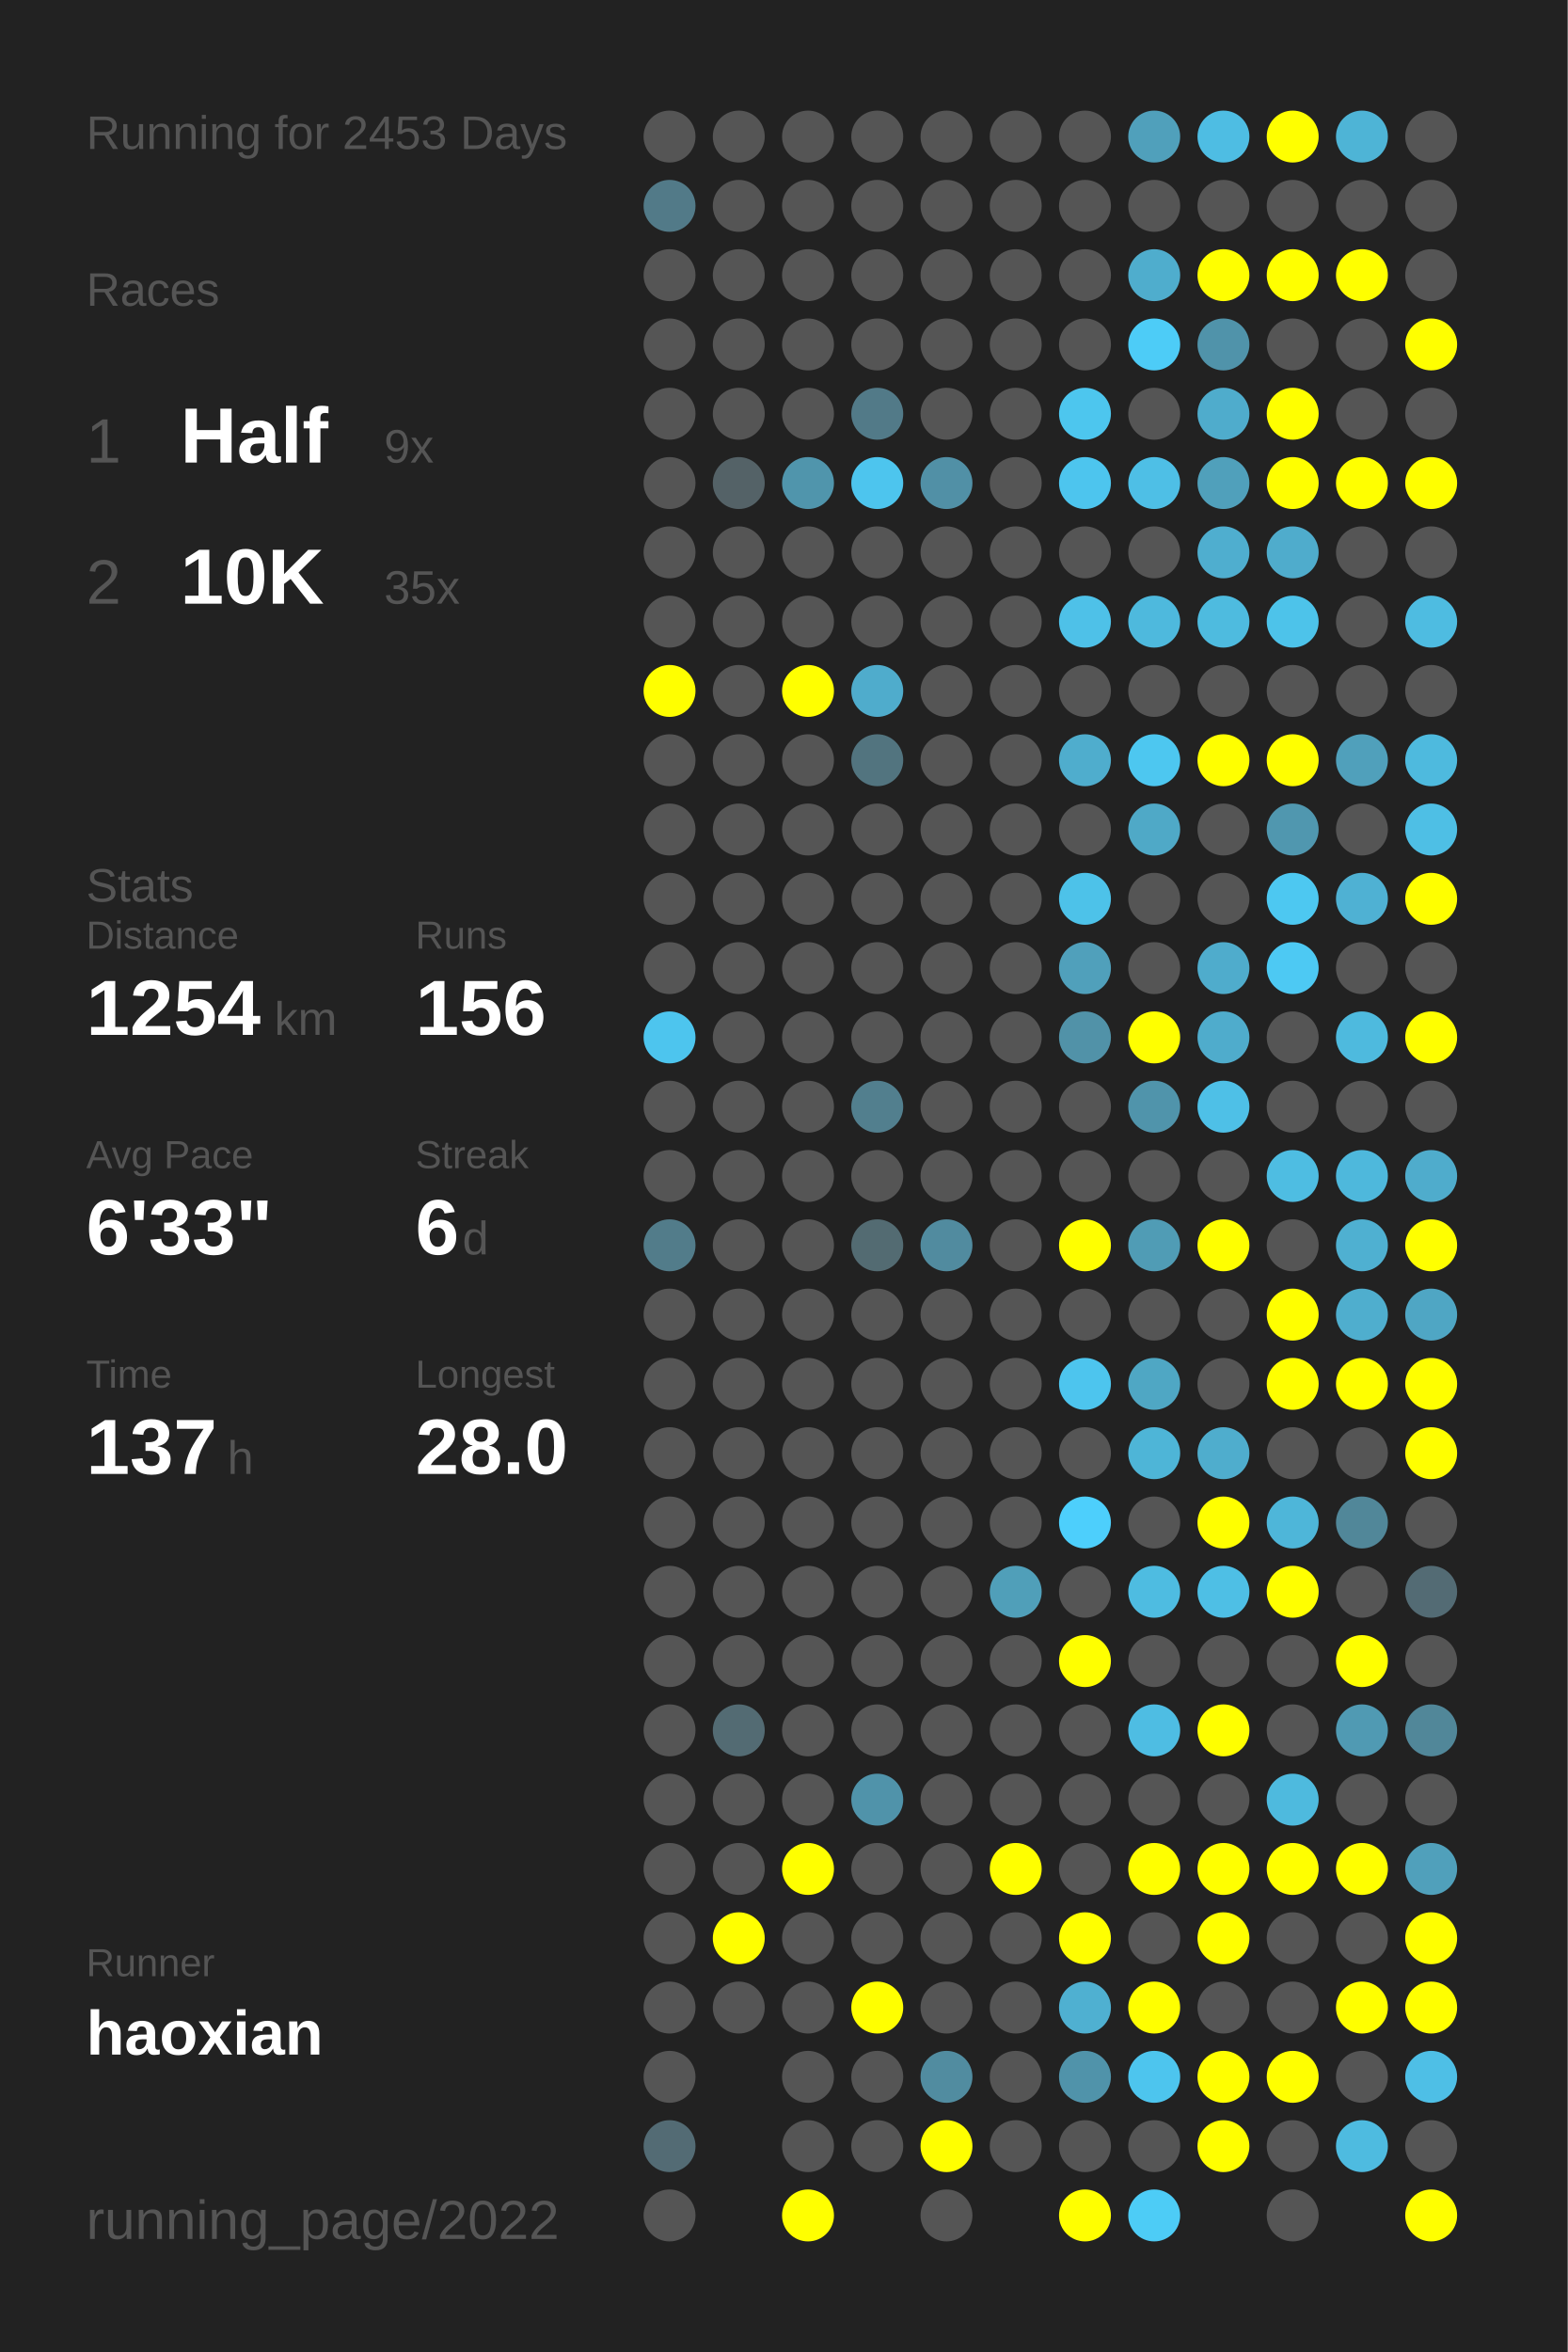
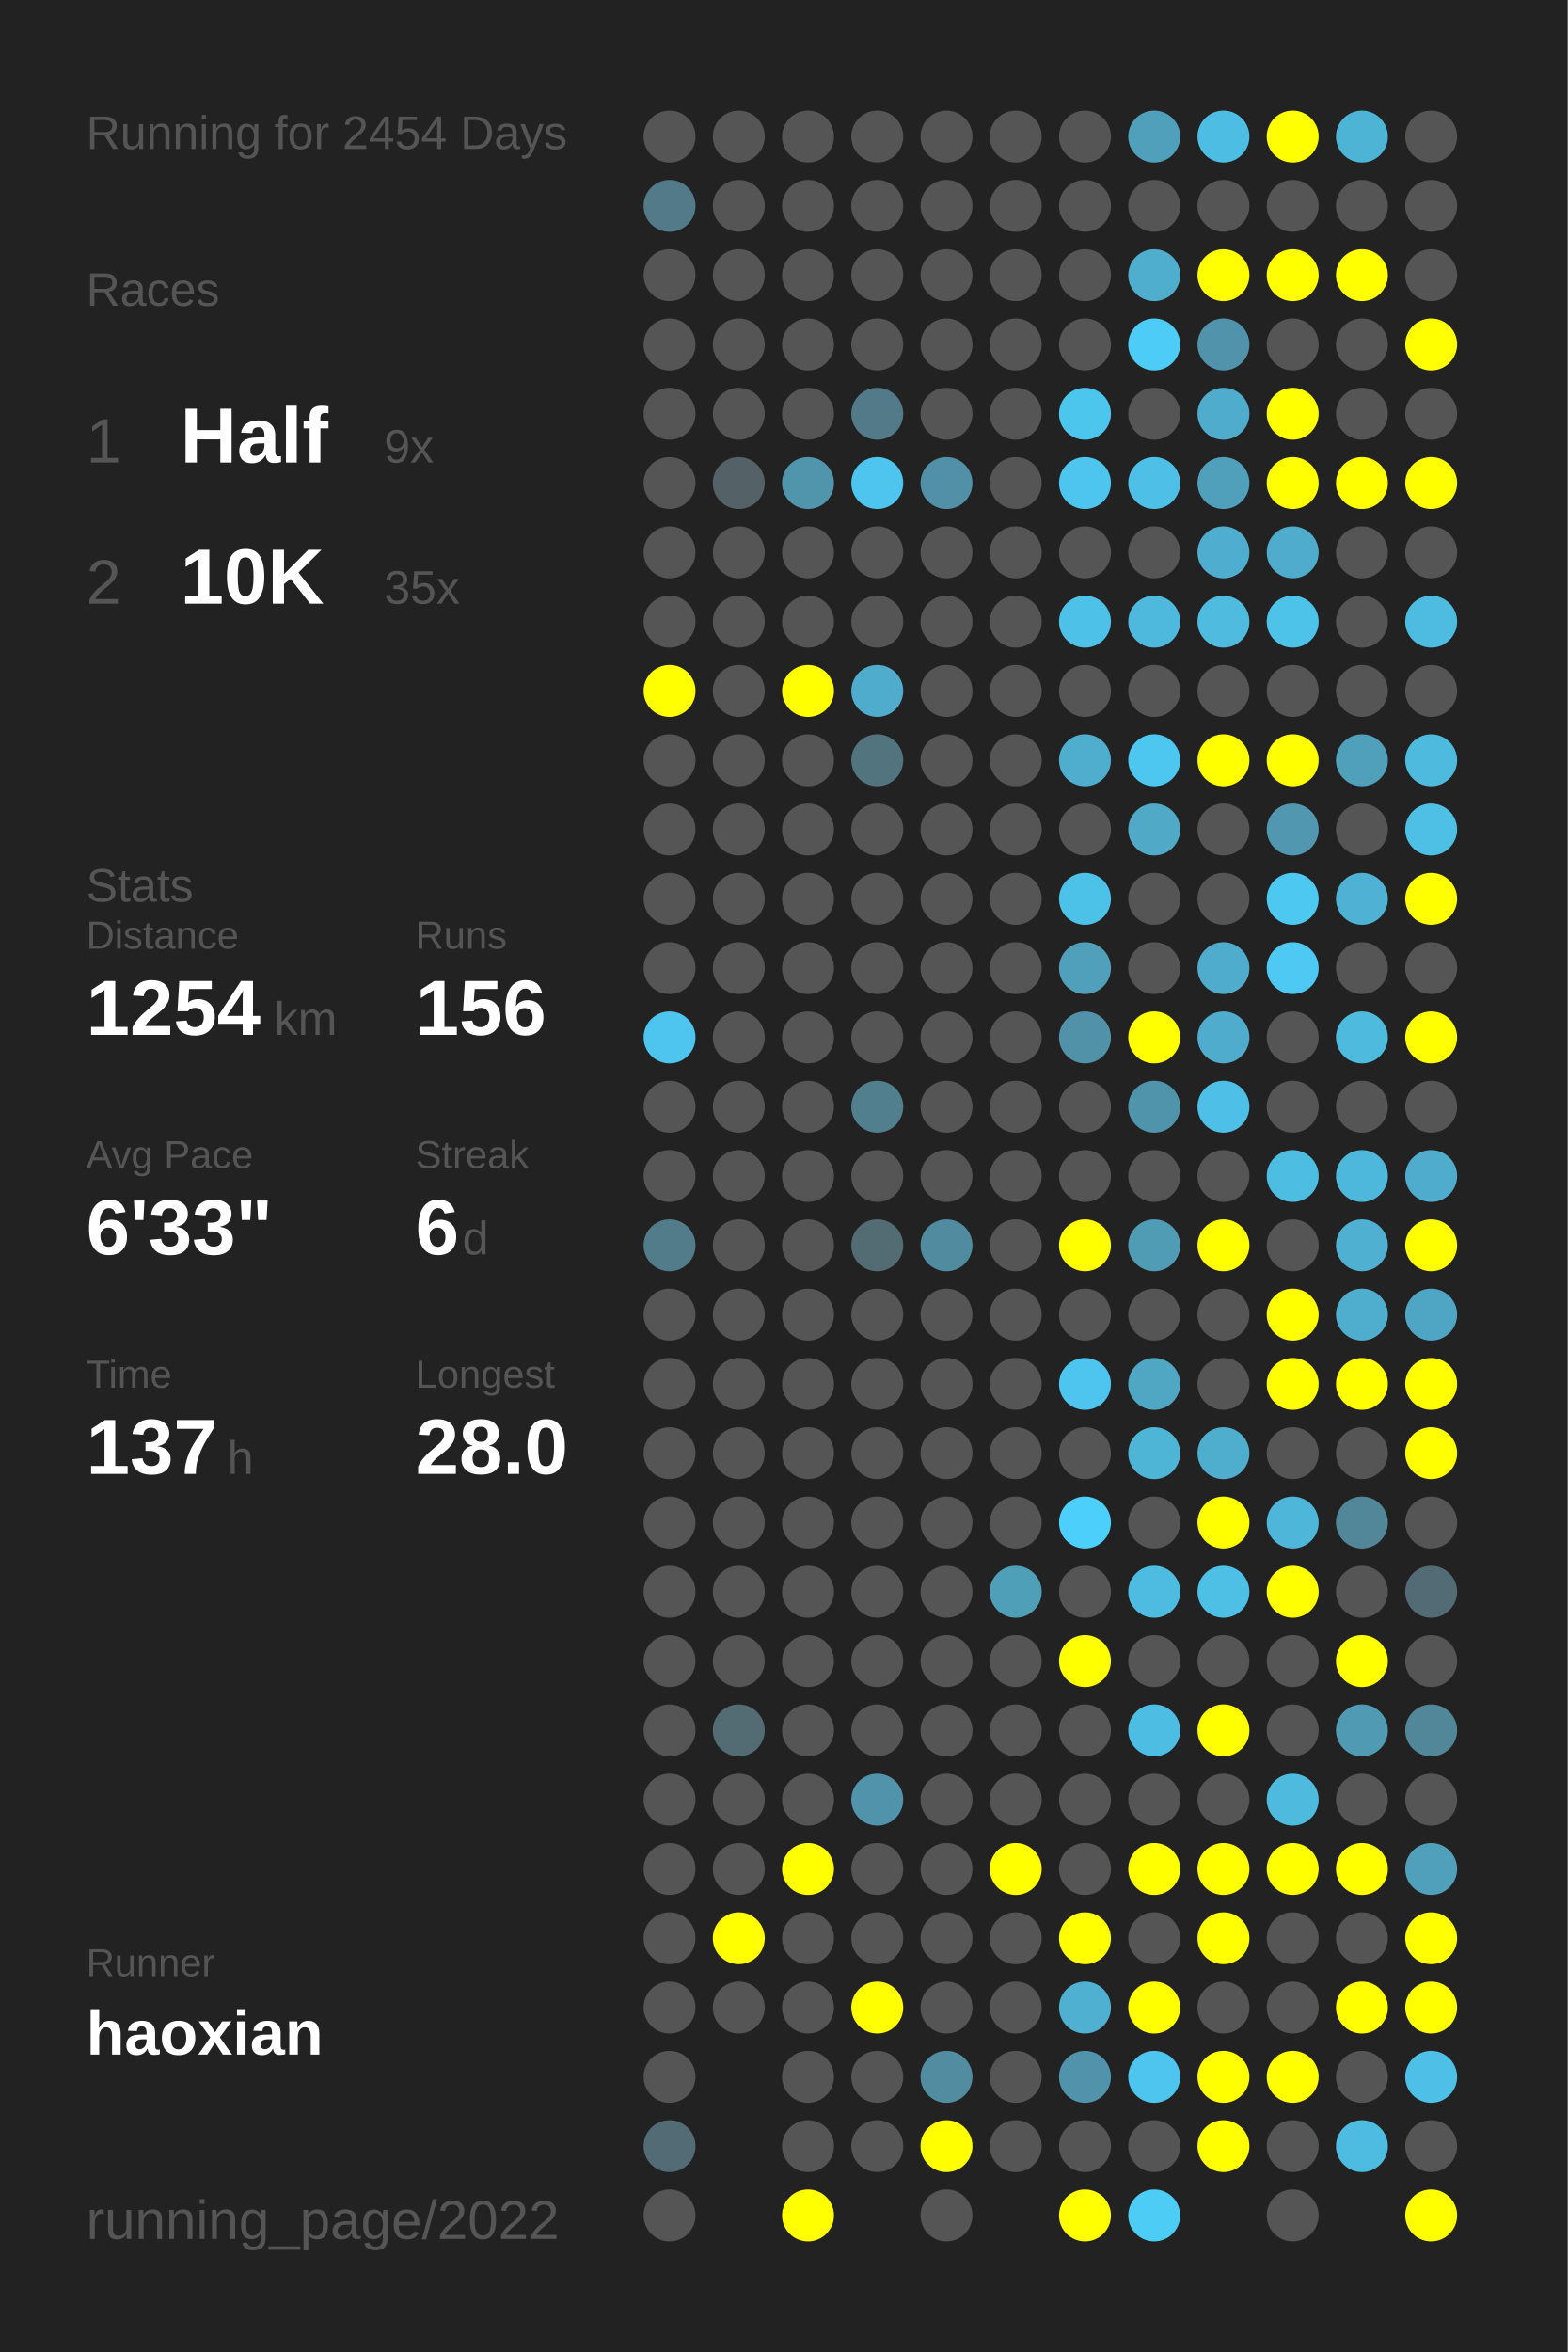
<svg xmlns="http://www.w3.org/2000/svg" baseProfile="full" height="300mm" version="1.1" viewBox="0,0,200,300" width="200mm">
  <defs />
  <rect fill="#222222" height="300" width="200" x="0" y="0" />
-   <text fill="#555555" style="font-size:6px; font-family:Arial;" x="11" y="19">Running for 2453 Days</text>
+   <text fill="#555555" style="font-size:6px; font-family:Arial;" x="11" y="19">Running for 2454 Days</text>
  <text fill="#555555" style="font-size:6px; font-family:Arial;" x="11" y="39">Races</text>
  <text fill="#555555" style="font-size:8px; font-family:Arial;" x="11" y="59">1</text>
  <text fill="#FFFFFF" style="font-size:10px; font-family:Arial; font-weight:bold;" x="23" y="59">Half</text>
  <text fill="#555555" style="font-size:6px; font-family:Arial;" x="49" y="59">9x</text>
  <text fill="#555555" style="font-size:8px; font-family:Arial;" x="11" y="77">2</text>
  <text fill="#FFFFFF" style="font-size:10px; font-family:Arial; font-weight:bold;" x="23" y="77">10K</text>
  <text fill="#555555" style="font-size:6px; font-family:Arial;" x="49" y="77">35x</text>
  <text fill="#555555" style="font-size:6px; font-family:Arial;" x="11" y="115">Stats</text>
  <text fill="#555555" style="font-size:5px; font-family:Arial;" x="11" y="121">Distance</text>
  <text fill="#FFFFFF" style="font-size:10px; font-family:Arial; font-weight:bold;" x="11" y="132">1254</text>
  <text fill="#555555" style="font-size:6px; font-family:Arial;" x="35" y="132">km</text>
  <text fill="#555555" style="font-size:5px; font-family:Arial;" x="53" y="121">Runs</text>
  <text fill="#FFFFFF" style="font-size:10px; font-family:Arial; font-weight:bold;" x="53" y="132">156</text>
  <text fill="#555555" style="font-size:5px; font-family:Arial;" x="11" y="149">Avg Pace</text>
  <text fill="#FFFFFF" style="font-size:10px; font-family:Arial; font-weight:bold;" x="11" y="160">6'33"</text>
  <text fill="#555555" style="font-size:5px; font-family:Arial;" x="53" y="149">Streak</text>
  <text fill="#FFFFFF" style="font-size:10px; font-family:Arial; font-weight:bold;" x="53" y="160">6</text>
  <text fill="#555555" style="font-size:6px; font-family:Arial;" x="59" y="160">d</text>
  <text fill="#555555" style="font-size:5px; font-family:Arial;" x="11" y="177">Time</text>
  <text fill="#FFFFFF" style="font-size:10px; font-family:Arial; font-weight:bold;" x="11" y="188">137</text>
  <text fill="#555555" style="font-size:6px; font-family:Arial;" x="29" y="188">h</text>
  <text fill="#555555" style="font-size:5px; font-family:Arial;" x="53" y="177">Longest</text>
  <text fill="#FFFFFF" style="font-size:10px; font-family:Arial; font-weight:bold;" x="53" y="188">28.0</text>
  <text fill="#555555" style="font-size:5px; font-family:Arial;" x="11" y="252.065">Runner</text>
  <text fill="#FFFFFF" style="font-size:8px; font-family:Arial; font-weight:bold;" x="11" y="262.065">haoxian</text>
  <text fill="#555555" style="font-size:7px; font-family:Arial;" x="11" y="285.581">running_page/2022</text>
  <circle cx="85.417" cy="17.419" fill="#555555" r="3.312" />
  <circle cx="85.417" cy="26.258" fill="#527a88" r="3.312" />
  <circle cx="85.417" cy="35.097" fill="#555555" r="3.312" />
  <circle cx="85.417" cy="43.935" fill="#555555" r="3.312" />
  <circle cx="85.417" cy="52.774" fill="#555555" r="3.312" />
  <circle cx="85.417" cy="61.613" fill="#555555" r="3.312" />
  <circle cx="85.417" cy="70.452" fill="#555555" r="3.312" />
  <circle cx="85.417" cy="79.29" fill="#555555" r="3.312" />
  <circle cx="85.417" cy="88.129" fill="#FFFF00" r="3.312" />
  <circle cx="85.417" cy="96.968" fill="#555555" r="3.312" />
  <circle cx="85.417" cy="105.806" fill="#555555" r="3.312" />
  <circle cx="85.417" cy="114.645" fill="#555555" r="3.312" />
  <circle cx="85.417" cy="123.484" fill="#555555" r="3.312" />
  <circle cx="85.417" cy="132.323" fill="#4dc5ee" r="3.312" />
  <circle cx="85.417" cy="141.161" fill="#555555" r="3.312" />
  <circle cx="85.417" cy="150" fill="#555555" r="3.312" />
  <circle cx="85.417" cy="158.839" fill="#527c8a" r="3.312" />
  <circle cx="85.417" cy="167.677" fill="#555555" r="3.312" />
  <circle cx="85.417" cy="176.516" fill="#555555" r="3.312" />
  <circle cx="85.417" cy="185.355" fill="#555555" r="3.312" />
  <circle cx="85.417" cy="194.194" fill="#555555" r="3.312" />
  <circle cx="85.417" cy="203.032" fill="#555555" r="3.312" />
  <circle cx="85.417" cy="211.871" fill="#555555" r="3.312" />
  <circle cx="85.417" cy="220.71" fill="#555555" r="3.312" />
  <circle cx="85.417" cy="229.548" fill="#555555" r="3.312" />
  <circle cx="85.417" cy="238.387" fill="#555555" r="3.312" />
  <circle cx="85.417" cy="247.226" fill="#555555" r="3.312" />
  <circle cx="85.417" cy="256.065" fill="#555555" r="3.312" />
  <circle cx="85.417" cy="264.903" fill="#555555" r="3.312" />
  <circle cx="85.417" cy="273.742" fill="#536b74" r="3.312" />
  <circle cx="85.417" cy="282.581" fill="#555555" r="3.312" />
  <circle cx="94.25" cy="17.419" fill="#555555" r="3.312" />
  <circle cx="94.25" cy="26.258" fill="#555555" r="3.312" />
  <circle cx="94.25" cy="35.097" fill="#555555" r="3.312" />
  <circle cx="94.25" cy="43.935" fill="#555555" r="3.312" />
  <circle cx="94.25" cy="52.774" fill="#555555" r="3.312" />
  <circle cx="94.25" cy="61.613" fill="#546267" r="3.312" />
  <circle cx="94.25" cy="70.452" fill="#555555" r="3.312" />
  <circle cx="94.25" cy="79.29" fill="#555555" r="3.312" />
  <circle cx="94.25" cy="88.129" fill="#555555" r="3.312" />
  <circle cx="94.25" cy="96.968" fill="#555555" r="3.312" />
  <circle cx="94.25" cy="105.806" fill="#555555" r="3.312" />
  <circle cx="94.25" cy="114.645" fill="#555555" r="3.312" />
  <circle cx="94.25" cy="123.484" fill="#555555" r="3.312" />
  <circle cx="94.25" cy="132.323" fill="#555555" r="3.312" />
  <circle cx="94.25" cy="141.161" fill="#555555" r="3.312" />
  <circle cx="94.25" cy="150" fill="#555555" r="3.312" />
  <circle cx="94.25" cy="158.839" fill="#555555" r="3.312" />
  <circle cx="94.25" cy="167.677" fill="#555555" r="3.312" />
  <circle cx="94.25" cy="176.516" fill="#555555" r="3.312" />
  <circle cx="94.25" cy="185.355" fill="#555555" r="3.312" />
  <circle cx="94.25" cy="194.194" fill="#555555" r="3.312" />
  <circle cx="94.25" cy="203.032" fill="#555555" r="3.312" />
  <circle cx="94.25" cy="211.871" fill="#555555" r="3.312" />
  <circle cx="94.25" cy="220.71" fill="#536b73" r="3.312" />
  <circle cx="94.25" cy="229.548" fill="#555555" r="3.312" />
  <circle cx="94.25" cy="238.387" fill="#555555" r="3.312" />
  <circle cx="94.25" cy="247.226" fill="#FFFF00" r="3.312" />
  <circle cx="94.25" cy="256.065" fill="#555555" r="3.312" />
  <circle cx="103.083" cy="17.419" fill="#555555" r="3.312" />
  <circle cx="103.083" cy="26.258" fill="#555555" r="3.312" />
  <circle cx="103.083" cy="35.097" fill="#555555" r="3.312" />
  <circle cx="103.083" cy="43.935" fill="#555555" r="3.312" />
  <circle cx="103.083" cy="52.774" fill="#555555" r="3.312" />
  <circle cx="103.083" cy="61.613" fill="#5095ac" r="3.312" />
  <circle cx="103.083" cy="70.452" fill="#555555" r="3.312" />
  <circle cx="103.083" cy="79.29" fill="#555555" r="3.312" />
  <circle cx="103.083" cy="88.129" fill="#FFFF00" r="3.312" />
  <circle cx="103.083" cy="96.968" fill="#555555" r="3.312" />
  <circle cx="103.083" cy="105.806" fill="#555555" r="3.312" />
  <circle cx="103.083" cy="114.645" fill="#555555" r="3.312" />
  <circle cx="103.083" cy="123.484" fill="#555555" r="3.312" />
  <circle cx="103.083" cy="132.323" fill="#555555" r="3.312" />
  <circle cx="103.083" cy="141.161" fill="#555555" r="3.312" />
  <circle cx="103.083" cy="150" fill="#555555" r="3.312" />
  <circle cx="103.083" cy="158.839" fill="#555555" r="3.312" />
  <circle cx="103.083" cy="167.677" fill="#555555" r="3.312" />
  <circle cx="103.083" cy="176.516" fill="#555555" r="3.312" />
  <circle cx="103.083" cy="185.355" fill="#555555" r="3.312" />
  <circle cx="103.083" cy="194.194" fill="#555555" r="3.312" />
  <circle cx="103.083" cy="203.032" fill="#555555" r="3.312" />
  <circle cx="103.083" cy="211.871" fill="#555555" r="3.312" />
  <circle cx="103.083" cy="220.71" fill="#555555" r="3.312" />
  <circle cx="103.083" cy="229.548" fill="#555555" r="3.312" />
  <circle cx="103.083" cy="238.387" fill="#FFFF00" r="3.312" />
  <circle cx="103.083" cy="247.226" fill="#555555" r="3.312" />
  <circle cx="103.083" cy="256.065" fill="#555555" r="3.312" />
  <circle cx="103.083" cy="264.903" fill="#555555" r="3.312" />
  <circle cx="103.083" cy="273.742" fill="#555555" r="3.312" />
  <circle cx="103.083" cy="282.581" fill="#FFFF00" r="3.312" />
  <circle cx="111.917" cy="17.419" fill="#555555" r="3.312" />
  <circle cx="111.917" cy="26.258" fill="#555555" r="3.312" />
  <circle cx="111.917" cy="35.097" fill="#555555" r="3.312" />
  <circle cx="111.917" cy="43.935" fill="#555555" r="3.312" />
  <circle cx="111.917" cy="52.774" fill="#527a88" r="3.312" />
  <circle cx="111.917" cy="61.613" fill="#4dc5ee" r="3.312" />
  <circle cx="111.917" cy="70.452" fill="#555555" r="3.312" />
  <circle cx="111.917" cy="79.29" fill="#555555" r="3.312" />
  <circle cx="111.917" cy="88.129" fill="#4faccc" r="3.312" />
  <circle cx="111.917" cy="96.968" fill="#52747f" r="3.312" />
  <circle cx="111.917" cy="105.806" fill="#555555" r="3.312" />
  <circle cx="111.917" cy="114.645" fill="#555555" r="3.312" />
  <circle cx="111.917" cy="123.484" fill="#555555" r="3.312" />
  <circle cx="111.917" cy="132.323" fill="#555555" r="3.312" />
  <circle cx="111.917" cy="141.161" fill="#527f8e" r="3.312" />
  <circle cx="111.917" cy="150" fill="#555555" r="3.312" />
  <circle cx="111.917" cy="158.839" fill="#536b72" r="3.312" />
  <circle cx="111.917" cy="167.677" fill="#555555" r="3.312" />
  <circle cx="111.917" cy="176.516" fill="#555555" r="3.312" />
  <circle cx="111.917" cy="185.355" fill="#555555" r="3.312" />
  <circle cx="111.917" cy="194.194" fill="#555555" r="3.312" />
  <circle cx="111.917" cy="203.032" fill="#555555" r="3.312" />
  <circle cx="111.917" cy="211.871" fill="#555555" r="3.312" />
  <circle cx="111.917" cy="220.71" fill="#555555" r="3.312" />
  <circle cx="111.917" cy="229.548" fill="#5093aa" r="3.312" />
  <circle cx="111.917" cy="238.387" fill="#555555" r="3.312" />
  <circle cx="111.917" cy="247.226" fill="#555555" r="3.312" />
  <circle cx="111.917" cy="256.065" fill="#FFFF00" r="3.312" />
  <circle cx="111.917" cy="264.903" fill="#555555" r="3.312" />
  <circle cx="111.917" cy="273.742" fill="#555555" r="3.312" />
  <circle cx="120.75" cy="17.419" fill="#555555" r="3.312" />
  <circle cx="120.75" cy="26.258" fill="#555555" r="3.312" />
  <circle cx="120.75" cy="35.097" fill="#555555" r="3.312" />
  <circle cx="120.75" cy="43.935" fill="#555555" r="3.312" />
  <circle cx="120.75" cy="52.774" fill="#555555" r="3.312" />
  <circle cx="120.75" cy="61.613" fill="#5190a6" r="3.312" />
  <circle cx="120.75" cy="70.452" fill="#555555" r="3.312" />
  <circle cx="120.75" cy="79.29" fill="#555555" r="3.312" />
  <circle cx="120.75" cy="88.129" fill="#555555" r="3.312" />
  <circle cx="120.75" cy="96.968" fill="#555555" r="3.312" />
  <circle cx="120.75" cy="105.806" fill="#555555" r="3.312" />
  <circle cx="120.75" cy="114.645" fill="#555555" r="3.312" />
  <circle cx="120.75" cy="123.484" fill="#555555" r="3.312" />
  <circle cx="120.75" cy="132.323" fill="#555555" r="3.312" />
  <circle cx="120.75" cy="141.161" fill="#555555" r="3.312" />
  <circle cx="120.75" cy="150" fill="#555555" r="3.312" />
  <circle cx="120.75" cy="158.839" fill="#518b9f" r="3.312" />
  <circle cx="120.75" cy="167.677" fill="#555555" r="3.312" />
  <circle cx="120.75" cy="176.516" fill="#555555" r="3.312" />
  <circle cx="120.75" cy="185.355" fill="#555555" r="3.312" />
  <circle cx="120.75" cy="194.194" fill="#555555" r="3.312" />
  <circle cx="120.75" cy="203.032" fill="#555555" r="3.312" />
  <circle cx="120.75" cy="211.871" fill="#555555" r="3.312" />
  <circle cx="120.75" cy="220.71" fill="#555555" r="3.312" />
  <circle cx="120.75" cy="229.548" fill="#555555" r="3.312" />
  <circle cx="120.75" cy="238.387" fill="#555555" r="3.312" />
  <circle cx="120.75" cy="247.226" fill="#555555" r="3.312" />
  <circle cx="120.75" cy="256.065" fill="#555555" r="3.312" />
  <circle cx="120.75" cy="264.903" fill="#518ca0" r="3.312" />
  <circle cx="120.75" cy="273.742" fill="#FFFF00" r="3.312" />
  <circle cx="120.75" cy="282.581" fill="#555555" r="3.312" />
  <circle cx="129.583" cy="17.419" fill="#555555" r="3.312" />
  <circle cx="129.583" cy="26.258" fill="#555555" r="3.312" />
  <circle cx="129.583" cy="35.097" fill="#555555" r="3.312" />
  <circle cx="129.583" cy="43.935" fill="#555555" r="3.312" />
  <circle cx="129.583" cy="52.774" fill="#555555" r="3.312" />
  <circle cx="129.583" cy="61.613" fill="#555555" r="3.312" />
  <circle cx="129.583" cy="70.452" fill="#555555" r="3.312" />
  <circle cx="129.583" cy="79.29" fill="#555555" r="3.312" />
  <circle cx="129.583" cy="88.129" fill="#555555" r="3.312" />
  <circle cx="129.583" cy="96.968" fill="#555555" r="3.312" />
  <circle cx="129.583" cy="105.806" fill="#555555" r="3.312" />
  <circle cx="129.583" cy="114.645" fill="#555555" r="3.312" />
  <circle cx="129.583" cy="123.484" fill="#555555" r="3.312" />
  <circle cx="129.583" cy="132.323" fill="#555555" r="3.312" />
  <circle cx="129.583" cy="141.161" fill="#555555" r="3.312" />
  <circle cx="129.583" cy="150" fill="#555555" r="3.312" />
  <circle cx="129.583" cy="158.839" fill="#555555" r="3.312" />
  <circle cx="129.583" cy="167.677" fill="#555555" r="3.312" />
  <circle cx="129.583" cy="176.516" fill="#555555" r="3.312" />
  <circle cx="129.583" cy="185.355" fill="#555555" r="3.312" />
  <circle cx="129.583" cy="194.194" fill="#555555" r="3.312" />
  <circle cx="129.583" cy="203.032" fill="#509fb9" r="3.312" />
  <circle cx="129.583" cy="211.871" fill="#555555" r="3.312" />
  <circle cx="129.583" cy="220.71" fill="#555555" r="3.312" />
  <circle cx="129.583" cy="229.548" fill="#555555" r="3.312" />
  <circle cx="129.583" cy="238.387" fill="#FFFF00" r="3.312" />
  <circle cx="129.583" cy="247.226" fill="#555555" r="3.312" />
  <circle cx="129.583" cy="256.065" fill="#555555" r="3.312" />
  <circle cx="129.583" cy="264.903" fill="#555555" r="3.312" />
  <circle cx="129.583" cy="273.742" fill="#555555" r="3.312" />
  <circle cx="138.417" cy="17.419" fill="#555555" r="3.312" />
  <circle cx="138.417" cy="26.258" fill="#555555" r="3.312" />
  <circle cx="138.417" cy="35.097" fill="#555555" r="3.312" />
  <circle cx="138.417" cy="43.935" fill="#555555" r="3.312" />
  <circle cx="138.417" cy="52.774" fill="#4dc6ee" r="3.312" />
  <circle cx="138.417" cy="61.613" fill="#4dc5ee" r="3.312" />
  <circle cx="138.417" cy="70.452" fill="#555555" r="3.312" />
  <circle cx="138.417" cy="79.29" fill="#4ec1e8" r="3.312" />
  <circle cx="138.417" cy="88.129" fill="#555555" r="3.312" />
  <circle cx="138.417" cy="96.968" fill="#4fadcd" r="3.312" />
  <circle cx="138.417" cy="105.806" fill="#555555" r="3.312" />
  <circle cx="138.417" cy="114.645" fill="#4dc2e9" r="3.312" />
  <circle cx="138.417" cy="123.484" fill="#50a0bb" r="3.312" />
  <circle cx="138.417" cy="132.323" fill="#5192a8" r="3.312" />
  <circle cx="138.417" cy="141.161" fill="#555555" r="3.312" />
  <circle cx="138.417" cy="150" fill="#555555" r="3.312" />
  <circle cx="138.417" cy="158.839" fill="#FFFF00" r="3.312" />
  <circle cx="138.417" cy="167.677" fill="#555555" r="3.312" />
  <circle cx="138.417" cy="176.516" fill="#4dc5ee" r="3.312" />
  <circle cx="138.417" cy="185.355" fill="#555555" r="3.312" />
  <circle cx="138.417" cy="194.194" fill="#4dcffc" r="3.312" />
  <circle cx="138.417" cy="203.032" fill="#555555" r="3.312" />
  <circle cx="138.417" cy="211.871" fill="#FFFF00" r="3.312" />
  <circle cx="138.417" cy="220.71" fill="#555555" r="3.312" />
  <circle cx="138.417" cy="229.548" fill="#555555" r="3.312" />
  <circle cx="138.417" cy="238.387" fill="#555555" r="3.312" />
  <circle cx="138.417" cy="247.226" fill="#FFFF00" r="3.312" />
  <circle cx="138.417" cy="256.065" fill="#4fb0d1" r="3.312" />
  <circle cx="138.417" cy="264.903" fill="#5093aa" r="3.312" />
  <circle cx="138.417" cy="273.742" fill="#555555" r="3.312" />
  <circle cx="138.417" cy="282.581" fill="#FFFF00" r="3.312" />
  <circle cx="147.25" cy="17.419" fill="#50a0bb" r="3.312" />
  <circle cx="147.25" cy="26.258" fill="#555555" r="3.312" />
  <circle cx="147.25" cy="35.097" fill="#4fadcd" r="3.312" />
  <circle cx="147.25" cy="43.935" fill="#4dccf7" r="3.312" />
  <circle cx="147.25" cy="52.774" fill="#555555" r="3.312" />
  <circle cx="147.25" cy="61.613" fill="#4ebfe6" r="3.312" />
  <circle cx="147.25" cy="70.452" fill="#555555" r="3.312" />
  <circle cx="147.25" cy="79.29" fill="#4eb9dd" r="3.312" />
  <circle cx="147.25" cy="88.129" fill="#555555" r="3.312" />
  <circle cx="147.25" cy="96.968" fill="#4dc7f0" r="3.312" />
  <circle cx="147.25" cy="105.806" fill="#4fa9c7" r="3.312" />
  <circle cx="147.25" cy="114.645" fill="#555555" r="3.312" />
  <circle cx="147.25" cy="123.484" fill="#555555" r="3.312" />
  <circle cx="147.25" cy="132.323" fill="#FFFF00" r="3.312" />
  <circle cx="147.25" cy="141.161" fill="#5094ab" r="3.312" />
  <circle cx="147.25" cy="150" fill="#555555" r="3.312" />
  <circle cx="147.25" cy="158.839" fill="#509cb5" r="3.312" />
  <circle cx="147.25" cy="167.677" fill="#555555" r="3.312" />
  <circle cx="147.25" cy="176.516" fill="#4fa7c4" r="3.312" />
  <circle cx="147.25" cy="185.355" fill="#4eb5d7" r="3.312" />
  <circle cx="147.25" cy="194.194" fill="#555555" r="3.312" />
  <circle cx="147.25" cy="203.032" fill="#4ebce1" r="3.312" />
  <circle cx="147.25" cy="211.871" fill="#555555" r="3.312" />
  <circle cx="147.25" cy="220.71" fill="#4ebde3" r="3.312" />
  <circle cx="147.25" cy="229.548" fill="#555555" r="3.312" />
  <circle cx="147.25" cy="238.387" fill="#FFFF00" r="3.312" />
  <circle cx="147.25" cy="247.226" fill="#555555" r="3.312" />
  <circle cx="147.25" cy="256.065" fill="#FFFF00" r="3.312" />
  <circle cx="147.25" cy="264.903" fill="#4dc5ee" r="3.312" />
  <circle cx="147.25" cy="273.742" fill="#555555" r="3.312" />
  <circle cx="147.25" cy="282.581" fill="#4dccf6" r="3.312" />
  <circle cx="156.083" cy="17.419" fill="#4ebde3" r="3.312" />
  <circle cx="156.083" cy="26.258" fill="#555555" r="3.312" />
  <circle cx="156.083" cy="35.097" fill="#FFFF00" r="3.312" />
  <circle cx="156.083" cy="43.935" fill="#5093aa" r="3.312" />
  <circle cx="156.083" cy="52.774" fill="#4faccc" r="3.312" />
  <circle cx="156.083" cy="61.613" fill="#50a0bb" r="3.312" />
  <circle cx="156.083" cy="70.452" fill="#4faecf" r="3.312" />
  <circle cx="156.083" cy="79.29" fill="#4ebbdf" r="3.312" />
  <circle cx="156.083" cy="88.129" fill="#555555" r="3.312" />
  <circle cx="156.083" cy="96.968" fill="#FFFF00" r="3.312" />
  <circle cx="156.083" cy="105.806" fill="#555555" r="3.312" />
  <circle cx="156.083" cy="114.645" fill="#555555" r="3.312" />
  <circle cx="156.083" cy="123.484" fill="#4faccc" r="3.312" />
  <circle cx="156.083" cy="132.323" fill="#4faccc" r="3.312" />
  <circle cx="156.083" cy="141.161" fill="#4ec0e7" r="3.312" />
  <circle cx="156.083" cy="150" fill="#555555" r="3.312" />
  <circle cx="156.083" cy="158.839" fill="#FFFF00" r="3.312" />
  <circle cx="156.083" cy="167.677" fill="#555555" r="3.312" />
  <circle cx="156.083" cy="176.516" fill="#555555" r="3.312" />
  <circle cx="156.083" cy="185.355" fill="#4fadcd" r="3.312" />
  <circle cx="156.083" cy="194.194" fill="#FFFF00" r="3.312" />
  <circle cx="156.083" cy="203.032" fill="#4ebfe5" r="3.312" />
  <circle cx="156.083" cy="211.871" fill="#555555" r="3.312" />
  <circle cx="156.083" cy="220.71" fill="#FFFF00" r="3.312" />
  <circle cx="156.083" cy="229.548" fill="#555555" r="3.312" />
  <circle cx="156.083" cy="238.387" fill="#FFFF00" r="3.312" />
  <circle cx="156.083" cy="247.226" fill="#FFFF00" r="3.312" />
  <circle cx="156.083" cy="256.065" fill="#555555" r="3.312" />
  <circle cx="156.083" cy="264.903" fill="#FFFF00" r="3.312" />
  <circle cx="156.083" cy="273.742" fill="#FFFF00" r="3.312" />
  <circle cx="164.917" cy="17.419" fill="#FFFF00" r="3.312" />
  <circle cx="164.917" cy="26.258" fill="#555555" r="3.312" />
  <circle cx="164.917" cy="35.097" fill="#FFFF00" r="3.312" />
  <circle cx="164.917" cy="43.935" fill="#555555" r="3.312" />
  <circle cx="164.917" cy="52.774" fill="#FFFF00" r="3.312" />
  <circle cx="164.917" cy="61.613" fill="#FFFF00" r="3.312" />
  <circle cx="164.917" cy="70.452" fill="#4faccc" r="3.312" />
  <circle cx="164.917" cy="79.29" fill="#4dc3ea" r="3.312" />
  <circle cx="164.917" cy="88.129" fill="#555555" r="3.312" />
  <circle cx="164.917" cy="96.968" fill="#FFFF00" r="3.312" />
  <circle cx="164.917" cy="105.806" fill="#5097af" r="3.312" />
  <circle cx="164.917" cy="114.645" fill="#4dc8f1" r="3.312" />
  <circle cx="164.917" cy="123.484" fill="#4dc9f3" r="3.312" />
  <circle cx="164.917" cy="132.323" fill="#555555" r="3.312" />
  <circle cx="164.917" cy="141.161" fill="#555555" r="3.312" />
  <circle cx="164.917" cy="150" fill="#4ebde2" r="3.312" />
  <circle cx="164.917" cy="158.839" fill="#555555" r="3.312" />
  <circle cx="164.917" cy="167.677" fill="#FFFF00" r="3.312" />
  <circle cx="164.917" cy="176.516" fill="#FFFF00" r="3.312" />
  <circle cx="164.917" cy="185.355" fill="#555555" r="3.312" />
  <circle cx="164.917" cy="194.194" fill="#4eb6d9" r="3.312" />
  <circle cx="164.917" cy="203.032" fill="#FFFF00" r="3.312" />
  <circle cx="164.917" cy="211.871" fill="#555555" r="3.312" />
  <circle cx="164.917" cy="220.71" fill="#555555" r="3.312" />
  <circle cx="164.917" cy="229.548" fill="#4ebade" r="3.312" />
  <circle cx="164.917" cy="238.387" fill="#FFFF00" r="3.312" />
  <circle cx="164.917" cy="247.226" fill="#555555" r="3.312" />
  <circle cx="164.917" cy="256.065" fill="#555555" r="3.312" />
  <circle cx="164.917" cy="264.903" fill="#FFFF00" r="3.312" />
  <circle cx="164.917" cy="273.742" fill="#555555" r="3.312" />
  <circle cx="164.917" cy="282.581" fill="#555555" r="3.312" />
  <circle cx="173.75" cy="17.419" fill="#4eb4d6" r="3.312" />
  <circle cx="173.75" cy="26.258" fill="#555555" r="3.312" />
  <circle cx="173.75" cy="35.097" fill="#FFFF00" r="3.312" />
  <circle cx="173.75" cy="43.935" fill="#555555" r="3.312" />
  <circle cx="173.75" cy="52.774" fill="#555555" r="3.312" />
  <circle cx="173.75" cy="61.613" fill="#FFFF00" r="3.312" />
  <circle cx="173.75" cy="70.452" fill="#555555" r="3.312" />
  <circle cx="173.75" cy="79.29" fill="#555555" r="3.312" />
  <circle cx="173.75" cy="88.129" fill="#555555" r="3.312" />
  <circle cx="173.75" cy="96.968" fill="#50a0bb" r="3.312" />
  <circle cx="173.75" cy="105.806" fill="#555555" r="3.312" />
  <circle cx="173.75" cy="114.645" fill="#4fb1d3" r="3.312" />
  <circle cx="173.75" cy="123.484" fill="#555555" r="3.312" />
  <circle cx="173.75" cy="132.323" fill="#4ebade" r="3.312" />
  <circle cx="173.75" cy="141.161" fill="#555555" r="3.312" />
  <circle cx="173.75" cy="150" fill="#4eb8dc" r="3.312" />
  <circle cx="173.75" cy="158.839" fill="#4fb0d1" r="3.312" />
  <circle cx="173.75" cy="167.677" fill="#4faece" r="3.312" />
  <circle cx="173.75" cy="176.516" fill="#FFFF00" r="3.312" />
  <circle cx="173.75" cy="185.355" fill="#555555" r="3.312" />
  <circle cx="173.75" cy="194.194" fill="#518799" r="3.312" />
  <circle cx="173.75" cy="203.032" fill="#555555" r="3.312" />
  <circle cx="173.75" cy="211.871" fill="#FFFF00" r="3.312" />
  <circle cx="173.75" cy="220.71" fill="#509ab3" r="3.312" />
  <circle cx="173.75" cy="229.548" fill="#555555" r="3.312" />
  <circle cx="173.75" cy="238.387" fill="#FFFF00" r="3.312" />
  <circle cx="173.75" cy="247.226" fill="#555555" r="3.312" />
  <circle cx="173.75" cy="256.065" fill="#FFFF00" r="3.312" />
  <circle cx="173.75" cy="264.903" fill="#555555" r="3.312" />
  <circle cx="173.75" cy="273.742" fill="#4ebbe0" r="3.312" />
  <circle cx="182.583" cy="17.419" fill="#555555" r="3.312" />
  <circle cx="182.583" cy="26.258" fill="#555555" r="3.312" />
  <circle cx="182.583" cy="35.097" fill="#555555" r="3.312" />
  <circle cx="182.583" cy="43.935" fill="#FFFF00" r="3.312" />
  <circle cx="182.583" cy="52.774" fill="#555555" r="3.312" />
  <circle cx="182.583" cy="61.613" fill="#FFFF00" r="3.312" />
  <circle cx="182.583" cy="70.452" fill="#555555" r="3.312" />
  <circle cx="182.583" cy="79.29" fill="#4ebce1" r="3.312" />
  <circle cx="182.583" cy="88.129" fill="#555555" r="3.312" />
  <circle cx="182.583" cy="96.968" fill="#4ebade" r="3.312" />
  <circle cx="182.583" cy="105.806" fill="#4ebfe5" r="3.312" />
  <circle cx="182.583" cy="114.645" fill="#FFFF00" r="3.312" />
  <circle cx="182.583" cy="123.484" fill="#555555" r="3.312" />
  <circle cx="182.583" cy="132.323" fill="#FFFF00" r="3.312" />
  <circle cx="182.583" cy="141.161" fill="#555555" r="3.312" />
  <circle cx="182.583" cy="150" fill="#4faccc" r="3.312" />
  <circle cx="182.583" cy="158.839" fill="#FFFF00" r="3.312" />
  <circle cx="182.583" cy="167.677" fill="#4fa6c4" r="3.312" />
  <circle cx="182.583" cy="176.516" fill="#FFFF00" r="3.312" />
  <circle cx="182.583" cy="185.355" fill="#FFFF00" r="3.312" />
  <circle cx="182.583" cy="194.194" fill="#555555" r="3.312" />
  <circle cx="182.583" cy="203.032" fill="#536b74" r="3.312" />
  <circle cx="182.583" cy="211.871" fill="#555555" r="3.312" />
  <circle cx="182.583" cy="220.71" fill="#518799" r="3.312" />
  <circle cx="182.583" cy="229.548" fill="#555555" r="3.312" />
  <circle cx="182.583" cy="238.387" fill="#50a0bb" r="3.312" />
  <circle cx="182.583" cy="247.226" fill="#FFFF00" r="3.312" />
  <circle cx="182.583" cy="256.065" fill="#FFFF00" r="3.312" />
  <circle cx="182.583" cy="264.903" fill="#4ebfe6" r="3.312" />
  <circle cx="182.583" cy="273.742" fill="#555555" r="3.312" />
  <circle cx="182.583" cy="282.581" fill="#FFFF00" r="3.312" />
</svg>
